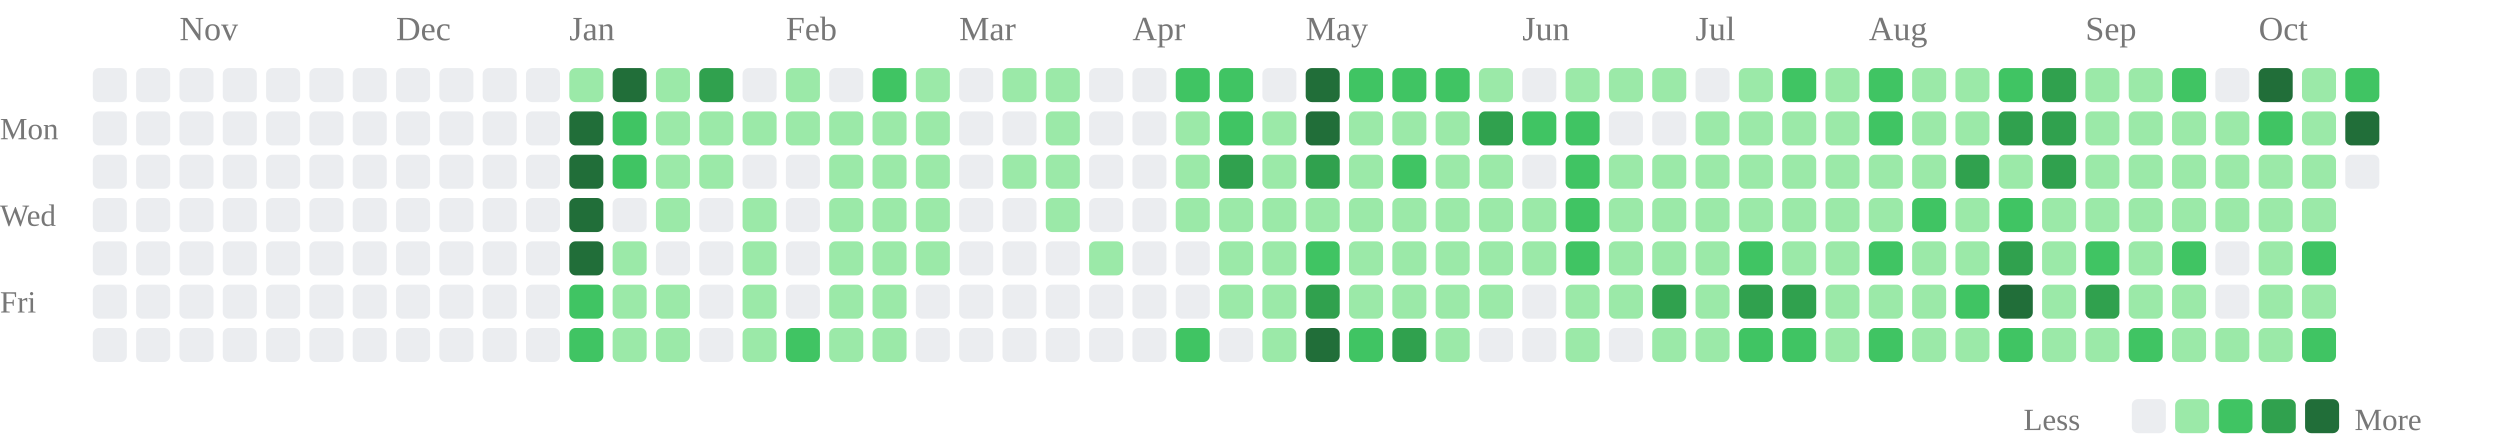
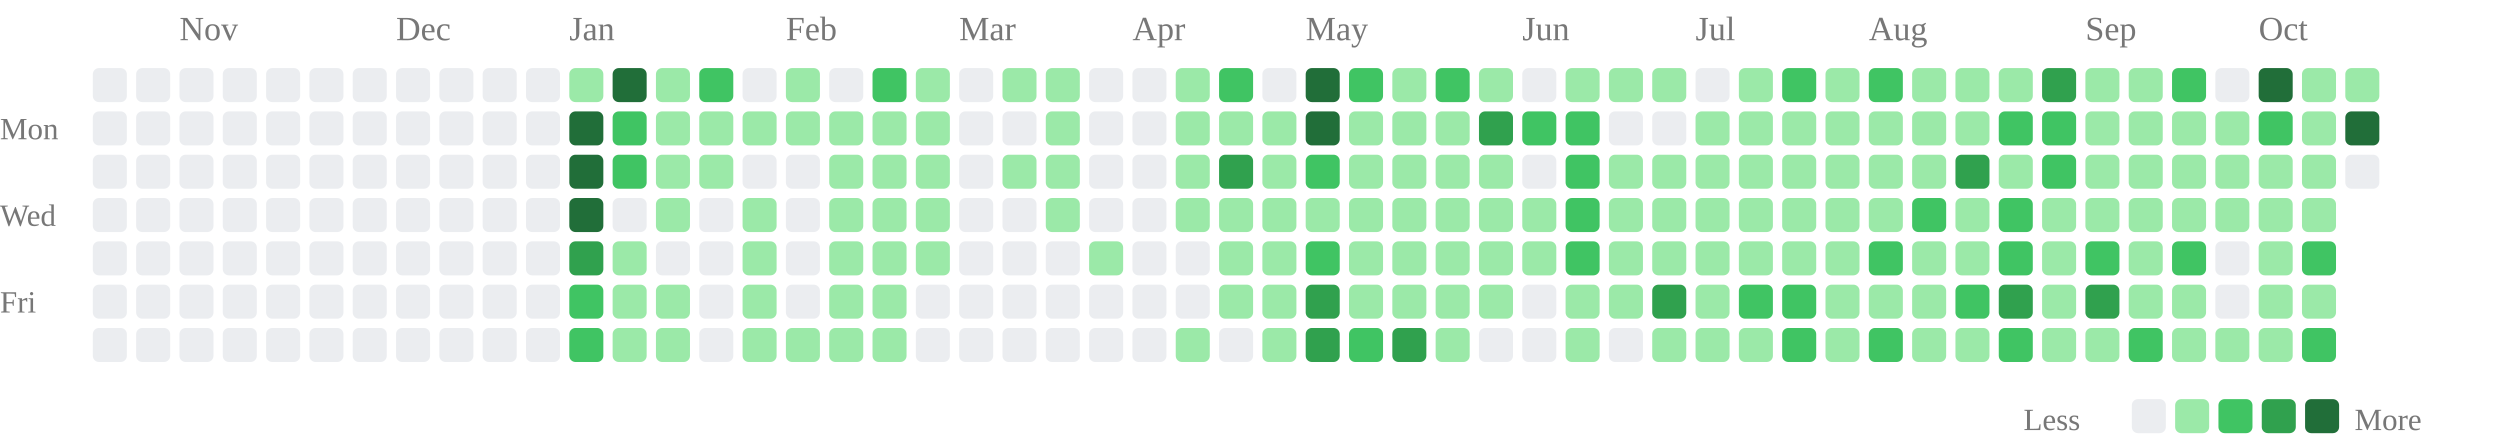
<svg xmlns="http://www.w3.org/2000/svg" class="activity-chart" viewBox="0 0 808 142" role="img" aria-label="GitHub contributions over the last year">
  <text class="month-label" x="58" y="13" fill="#777" font-size="11">Nov</text>
  <text class="month-label" x="128" y="13" fill="#777" font-size="11">Dec</text>
  <text class="month-label" x="184" y="13" fill="#777" font-size="11">Jan</text>
  <text class="month-label" x="254" y="13" fill="#777" font-size="11">Feb</text>
  <text class="month-label" x="310" y="13" fill="#777" font-size="11">Mar</text>
  <text class="month-label" x="366" y="13" fill="#777" font-size="11">Apr</text>
  <text class="month-label" x="422" y="13" fill="#777" font-size="11">May</text>
  <text class="month-label" x="492" y="13" fill="#777" font-size="11">Jun</text>
  <text class="month-label" x="548" y="13" fill="#777" font-size="11">Jul</text>
  <text class="month-label" x="604" y="13" fill="#777" font-size="11">Aug</text>
  <text class="month-label" x="674" y="13" fill="#777" font-size="11">Sep</text>
  <text class="month-label" x="730" y="13" fill="#777" font-size="11">Oct</text>
  <text class="weekday-label" x="0" y="45" fill="#777" font-size="10">Mon</text>
  <text class="weekday-label" x="0" y="73" fill="#777" font-size="10">Wed</text>
  <text class="weekday-label" x="0" y="101" fill="#777" font-size="10">Fri</text>
  <rect x="30" y="22" width="11" height="11" rx="2" fill="#ebedf0" />
  <rect x="30" y="36" width="11" height="11" rx="2" fill="#ebedf0" />
  <rect x="30" y="50" width="11" height="11" rx="2" fill="#ebedf0" />
  <rect x="30" y="64" width="11" height="11" rx="2" fill="#ebedf0" />
  <rect x="30" y="78" width="11" height="11" rx="2" fill="#ebedf0" />
  <rect x="30" y="92" width="11" height="11" rx="2" fill="#ebedf0" />
  <rect x="30" y="106" width="11" height="11" rx="2" fill="#ebedf0" />
  <rect x="44" y="22" width="11" height="11" rx="2" fill="#ebedf0" />
  <rect x="44" y="36" width="11" height="11" rx="2" fill="#ebedf0" />
  <rect x="44" y="50" width="11" height="11" rx="2" fill="#ebedf0" />
  <rect x="44" y="64" width="11" height="11" rx="2" fill="#ebedf0" />
  <rect x="44" y="78" width="11" height="11" rx="2" fill="#ebedf0" />
  <rect x="44" y="92" width="11" height="11" rx="2" fill="#ebedf0" />
  <rect x="44" y="106" width="11" height="11" rx="2" fill="#ebedf0" />
  <rect x="58" y="22" width="11" height="11" rx="2" fill="#ebedf0" />
  <rect x="58" y="36" width="11" height="11" rx="2" fill="#ebedf0" />
  <rect x="58" y="50" width="11" height="11" rx="2" fill="#ebedf0" />
  <rect x="58" y="64" width="11" height="11" rx="2" fill="#ebedf0" />
  <rect x="58" y="78" width="11" height="11" rx="2" fill="#ebedf0" />
  <rect x="58" y="92" width="11" height="11" rx="2" fill="#ebedf0" />
  <rect x="58" y="106" width="11" height="11" rx="2" fill="#ebedf0" />
  <rect x="72" y="22" width="11" height="11" rx="2" fill="#ebedf0" />
  <rect x="72" y="36" width="11" height="11" rx="2" fill="#ebedf0" />
  <rect x="72" y="50" width="11" height="11" rx="2" fill="#ebedf0" />
  <rect x="72" y="64" width="11" height="11" rx="2" fill="#ebedf0" />
  <rect x="72" y="78" width="11" height="11" rx="2" fill="#ebedf0" />
  <rect x="72" y="92" width="11" height="11" rx="2" fill="#ebedf0" />
  <rect x="72" y="106" width="11" height="11" rx="2" fill="#ebedf0" />
  <rect x="86" y="22" width="11" height="11" rx="2" fill="#ebedf0" />
  <rect x="86" y="36" width="11" height="11" rx="2" fill="#ebedf0" />
  <rect x="86" y="50" width="11" height="11" rx="2" fill="#ebedf0" />
  <rect x="86" y="64" width="11" height="11" rx="2" fill="#ebedf0" />
  <rect x="86" y="78" width="11" height="11" rx="2" fill="#ebedf0" />
  <rect x="86" y="92" width="11" height="11" rx="2" fill="#ebedf0" />
  <rect x="86" y="106" width="11" height="11" rx="2" fill="#ebedf0" />
  <rect x="100" y="22" width="11" height="11" rx="2" fill="#ebedf0" />
  <rect x="100" y="36" width="11" height="11" rx="2" fill="#ebedf0" />
  <rect x="100" y="50" width="11" height="11" rx="2" fill="#ebedf0" />
  <rect x="100" y="64" width="11" height="11" rx="2" fill="#ebedf0" />
  <rect x="100" y="78" width="11" height="11" rx="2" fill="#ebedf0" />
  <rect x="100" y="92" width="11" height="11" rx="2" fill="#ebedf0" />
  <rect x="100" y="106" width="11" height="11" rx="2" fill="#ebedf0" />
  <rect x="114" y="22" width="11" height="11" rx="2" fill="#ebedf0" />
  <rect x="114" y="36" width="11" height="11" rx="2" fill="#ebedf0" />
  <rect x="114" y="50" width="11" height="11" rx="2" fill="#ebedf0" />
  <rect x="114" y="64" width="11" height="11" rx="2" fill="#ebedf0" />
  <rect x="114" y="78" width="11" height="11" rx="2" fill="#ebedf0" />
  <rect x="114" y="92" width="11" height="11" rx="2" fill="#ebedf0" />
  <rect x="114" y="106" width="11" height="11" rx="2" fill="#ebedf0" />
  <rect x="128" y="22" width="11" height="11" rx="2" fill="#ebedf0" />
  <rect x="128" y="36" width="11" height="11" rx="2" fill="#ebedf0" />
  <rect x="128" y="50" width="11" height="11" rx="2" fill="#ebedf0" />
  <rect x="128" y="64" width="11" height="11" rx="2" fill="#ebedf0" />
  <rect x="128" y="78" width="11" height="11" rx="2" fill="#ebedf0" />
  <rect x="128" y="92" width="11" height="11" rx="2" fill="#ebedf0" />
  <rect x="128" y="106" width="11" height="11" rx="2" fill="#ebedf0" />
  <rect x="142" y="22" width="11" height="11" rx="2" fill="#ebedf0" />
  <rect x="142" y="36" width="11" height="11" rx="2" fill="#ebedf0" />
  <rect x="142" y="50" width="11" height="11" rx="2" fill="#ebedf0" />
  <rect x="142" y="64" width="11" height="11" rx="2" fill="#ebedf0" />
  <rect x="142" y="78" width="11" height="11" rx="2" fill="#ebedf0" />
  <rect x="142" y="92" width="11" height="11" rx="2" fill="#ebedf0" />
  <rect x="142" y="106" width="11" height="11" rx="2" fill="#ebedf0" />
  <rect x="156" y="22" width="11" height="11" rx="2" fill="#ebedf0" />
  <rect x="156" y="36" width="11" height="11" rx="2" fill="#ebedf0" />
  <rect x="156" y="50" width="11" height="11" rx="2" fill="#ebedf0" />
  <rect x="156" y="64" width="11" height="11" rx="2" fill="#ebedf0" />
  <rect x="156" y="78" width="11" height="11" rx="2" fill="#ebedf0" />
  <rect x="156" y="92" width="11" height="11" rx="2" fill="#ebedf0" />
  <rect x="156" y="106" width="11" height="11" rx="2" fill="#ebedf0" />
  <rect x="170" y="22" width="11" height="11" rx="2" fill="#ebedf0" />
  <rect x="170" y="36" width="11" height="11" rx="2" fill="#ebedf0" />
  <rect x="170" y="50" width="11" height="11" rx="2" fill="#ebedf0" />
  <rect x="170" y="64" width="11" height="11" rx="2" fill="#ebedf0" />
  <rect x="170" y="78" width="11" height="11" rx="2" fill="#ebedf0" />
  <rect x="170" y="92" width="11" height="11" rx="2" fill="#ebedf0" />
  <rect x="170" y="106" width="11" height="11" rx="2" fill="#ebedf0" />
  <rect x="184" y="22" width="11" height="11" rx="2" fill="#9be9a8" />
  <rect x="184" y="36" width="11" height="11" rx="2" fill="#216e39" />
  <rect x="184" y="50" width="11" height="11" rx="2" fill="#216e39" />
  <rect x="184" y="64" width="11" height="11" rx="2" fill="#216e39" />
-   <rect x="184" y="78" width="11" height="11" rx="2" fill="#216e39" />
+   <rect x="184" y="78" width="11" height="11" rx="2" fill="#30a14e" />
  <rect x="184" y="92" width="11" height="11" rx="2" fill="#40c463" />
  <rect x="184" y="106" width="11" height="11" rx="2" fill="#40c463" />
  <rect x="198" y="22" width="11" height="11" rx="2" fill="#216e39" />
  <rect x="198" y="36" width="11" height="11" rx="2" fill="#40c463" />
  <rect x="198" y="50" width="11" height="11" rx="2" fill="#40c463" />
  <rect x="198" y="64" width="11" height="11" rx="2" fill="#ebedf0" />
  <rect x="198" y="78" width="11" height="11" rx="2" fill="#9be9a8" />
  <rect x="198" y="92" width="11" height="11" rx="2" fill="#9be9a8" />
  <rect x="198" y="106" width="11" height="11" rx="2" fill="#9be9a8" />
  <rect x="212" y="22" width="11" height="11" rx="2" fill="#9be9a8" />
  <rect x="212" y="36" width="11" height="11" rx="2" fill="#9be9a8" />
  <rect x="212" y="50" width="11" height="11" rx="2" fill="#9be9a8" />
  <rect x="212" y="64" width="11" height="11" rx="2" fill="#9be9a8" />
  <rect x="212" y="78" width="11" height="11" rx="2" fill="#ebedf0" />
  <rect x="212" y="92" width="11" height="11" rx="2" fill="#9be9a8" />
  <rect x="212" y="106" width="11" height="11" rx="2" fill="#9be9a8" />
-   <rect x="226" y="22" width="11" height="11" rx="2" fill="#30a14e" />
+   <rect x="226" y="22" width="11" height="11" rx="2" fill="#40c463" />
  <rect x="226" y="36" width="11" height="11" rx="2" fill="#9be9a8" />
  <rect x="226" y="50" width="11" height="11" rx="2" fill="#9be9a8" />
  <rect x="226" y="64" width="11" height="11" rx="2" fill="#ebedf0" />
  <rect x="226" y="78" width="11" height="11" rx="2" fill="#ebedf0" />
  <rect x="226" y="92" width="11" height="11" rx="2" fill="#ebedf0" />
  <rect x="226" y="106" width="11" height="11" rx="2" fill="#ebedf0" />
  <rect x="240" y="22" width="11" height="11" rx="2" fill="#ebedf0" />
  <rect x="240" y="36" width="11" height="11" rx="2" fill="#9be9a8" />
  <rect x="240" y="50" width="11" height="11" rx="2" fill="#ebedf0" />
  <rect x="240" y="64" width="11" height="11" rx="2" fill="#9be9a8" />
  <rect x="240" y="78" width="11" height="11" rx="2" fill="#9be9a8" />
  <rect x="240" y="92" width="11" height="11" rx="2" fill="#9be9a8" />
  <rect x="240" y="106" width="11" height="11" rx="2" fill="#9be9a8" />
  <rect x="254" y="22" width="11" height="11" rx="2" fill="#9be9a8" />
  <rect x="254" y="36" width="11" height="11" rx="2" fill="#9be9a8" />
  <rect x="254" y="50" width="11" height="11" rx="2" fill="#ebedf0" />
  <rect x="254" y="64" width="11" height="11" rx="2" fill="#ebedf0" />
  <rect x="254" y="78" width="11" height="11" rx="2" fill="#ebedf0" />
  <rect x="254" y="92" width="11" height="11" rx="2" fill="#ebedf0" />
-   <rect x="254" y="106" width="11" height="11" rx="2" fill="#40c463" />
+   <rect x="254" y="106" width="11" height="11" rx="2" fill="#9be9a8" />
  <rect x="268" y="22" width="11" height="11" rx="2" fill="#ebedf0" />
  <rect x="268" y="36" width="11" height="11" rx="2" fill="#9be9a8" />
  <rect x="268" y="50" width="11" height="11" rx="2" fill="#9be9a8" />
  <rect x="268" y="64" width="11" height="11" rx="2" fill="#9be9a8" />
  <rect x="268" y="78" width="11" height="11" rx="2" fill="#9be9a8" />
  <rect x="268" y="92" width="11" height="11" rx="2" fill="#9be9a8" />
  <rect x="268" y="106" width="11" height="11" rx="2" fill="#9be9a8" />
  <rect x="282" y="22" width="11" height="11" rx="2" fill="#40c463" />
  <rect x="282" y="36" width="11" height="11" rx="2" fill="#9be9a8" />
  <rect x="282" y="50" width="11" height="11" rx="2" fill="#9be9a8" />
  <rect x="282" y="64" width="11" height="11" rx="2" fill="#9be9a8" />
  <rect x="282" y="78" width="11" height="11" rx="2" fill="#9be9a8" />
  <rect x="282" y="92" width="11" height="11" rx="2" fill="#9be9a8" />
  <rect x="282" y="106" width="11" height="11" rx="2" fill="#9be9a8" />
  <rect x="296" y="22" width="11" height="11" rx="2" fill="#9be9a8" />
  <rect x="296" y="36" width="11" height="11" rx="2" fill="#9be9a8" />
  <rect x="296" y="50" width="11" height="11" rx="2" fill="#9be9a8" />
  <rect x="296" y="64" width="11" height="11" rx="2" fill="#9be9a8" />
  <rect x="296" y="78" width="11" height="11" rx="2" fill="#9be9a8" />
  <rect x="296" y="92" width="11" height="11" rx="2" fill="#ebedf0" />
  <rect x="296" y="106" width="11" height="11" rx="2" fill="#ebedf0" />
  <rect x="310" y="22" width="11" height="11" rx="2" fill="#ebedf0" />
  <rect x="310" y="36" width="11" height="11" rx="2" fill="#ebedf0" />
  <rect x="310" y="50" width="11" height="11" rx="2" fill="#ebedf0" />
  <rect x="310" y="64" width="11" height="11" rx="2" fill="#ebedf0" />
  <rect x="310" y="78" width="11" height="11" rx="2" fill="#ebedf0" />
  <rect x="310" y="92" width="11" height="11" rx="2" fill="#ebedf0" />
  <rect x="310" y="106" width="11" height="11" rx="2" fill="#ebedf0" />
  <rect x="324" y="22" width="11" height="11" rx="2" fill="#9be9a8" />
  <rect x="324" y="36" width="11" height="11" rx="2" fill="#ebedf0" />
  <rect x="324" y="50" width="11" height="11" rx="2" fill="#9be9a8" />
  <rect x="324" y="64" width="11" height="11" rx="2" fill="#ebedf0" />
  <rect x="324" y="78" width="11" height="11" rx="2" fill="#ebedf0" />
  <rect x="324" y="92" width="11" height="11" rx="2" fill="#ebedf0" />
  <rect x="324" y="106" width="11" height="11" rx="2" fill="#ebedf0" />
  <rect x="338" y="22" width="11" height="11" rx="2" fill="#9be9a8" />
  <rect x="338" y="36" width="11" height="11" rx="2" fill="#9be9a8" />
  <rect x="338" y="50" width="11" height="11" rx="2" fill="#9be9a8" />
  <rect x="338" y="64" width="11" height="11" rx="2" fill="#9be9a8" />
  <rect x="338" y="78" width="11" height="11" rx="2" fill="#ebedf0" />
  <rect x="338" y="92" width="11" height="11" rx="2" fill="#ebedf0" />
  <rect x="338" y="106" width="11" height="11" rx="2" fill="#ebedf0" />
  <rect x="352" y="22" width="11" height="11" rx="2" fill="#ebedf0" />
  <rect x="352" y="36" width="11" height="11" rx="2" fill="#ebedf0" />
  <rect x="352" y="50" width="11" height="11" rx="2" fill="#ebedf0" />
  <rect x="352" y="64" width="11" height="11" rx="2" fill="#ebedf0" />
  <rect x="352" y="78" width="11" height="11" rx="2" fill="#9be9a8" />
  <rect x="352" y="92" width="11" height="11" rx="2" fill="#ebedf0" />
  <rect x="352" y="106" width="11" height="11" rx="2" fill="#ebedf0" />
  <rect x="366" y="22" width="11" height="11" rx="2" fill="#ebedf0" />
  <rect x="366" y="36" width="11" height="11" rx="2" fill="#ebedf0" />
  <rect x="366" y="50" width="11" height="11" rx="2" fill="#ebedf0" />
  <rect x="366" y="64" width="11" height="11" rx="2" fill="#ebedf0" />
  <rect x="366" y="78" width="11" height="11" rx="2" fill="#ebedf0" />
  <rect x="366" y="92" width="11" height="11" rx="2" fill="#ebedf0" />
  <rect x="366" y="106" width="11" height="11" rx="2" fill="#ebedf0" />
-   <rect x="380" y="22" width="11" height="11" rx="2" fill="#40c463" />
+   <rect x="380" y="22" width="11" height="11" rx="2" fill="#9be9a8" />
  <rect x="380" y="36" width="11" height="11" rx="2" fill="#9be9a8" />
  <rect x="380" y="50" width="11" height="11" rx="2" fill="#9be9a8" />
  <rect x="380" y="64" width="11" height="11" rx="2" fill="#9be9a8" />
  <rect x="380" y="78" width="11" height="11" rx="2" fill="#ebedf0" />
  <rect x="380" y="92" width="11" height="11" rx="2" fill="#ebedf0" />
-   <rect x="380" y="106" width="11" height="11" rx="2" fill="#40c463" />
+   <rect x="380" y="106" width="11" height="11" rx="2" fill="#9be9a8" />
  <rect x="394" y="22" width="11" height="11" rx="2" fill="#40c463" />
-   <rect x="394" y="36" width="11" height="11" rx="2" fill="#40c463" />
+   <rect x="394" y="36" width="11" height="11" rx="2" fill="#9be9a8" />
  <rect x="394" y="50" width="11" height="11" rx="2" fill="#30a14e" />
  <rect x="394" y="64" width="11" height="11" rx="2" fill="#9be9a8" />
  <rect x="394" y="78" width="11" height="11" rx="2" fill="#9be9a8" />
  <rect x="394" y="92" width="11" height="11" rx="2" fill="#9be9a8" />
  <rect x="394" y="106" width="11" height="11" rx="2" fill="#ebedf0" />
  <rect x="408" y="22" width="11" height="11" rx="2" fill="#ebedf0" />
  <rect x="408" y="36" width="11" height="11" rx="2" fill="#9be9a8" />
  <rect x="408" y="50" width="11" height="11" rx="2" fill="#9be9a8" />
  <rect x="408" y="64" width="11" height="11" rx="2" fill="#9be9a8" />
  <rect x="408" y="78" width="11" height="11" rx="2" fill="#9be9a8" />
  <rect x="408" y="92" width="11" height="11" rx="2" fill="#9be9a8" />
  <rect x="408" y="106" width="11" height="11" rx="2" fill="#9be9a8" />
  <rect x="422" y="22" width="11" height="11" rx="2" fill="#216e39" />
  <rect x="422" y="36" width="11" height="11" rx="2" fill="#216e39" />
-   <rect x="422" y="50" width="11" height="11" rx="2" fill="#30a14e" />
+   <rect x="422" y="50" width="11" height="11" rx="2" fill="#40c463" />
  <rect x="422" y="64" width="11" height="11" rx="2" fill="#9be9a8" />
  <rect x="422" y="78" width="11" height="11" rx="2" fill="#40c463" />
  <rect x="422" y="92" width="11" height="11" rx="2" fill="#30a14e" />
-   <rect x="422" y="106" width="11" height="11" rx="2" fill="#216e39" />
+   <rect x="422" y="106" width="11" height="11" rx="2" fill="#30a14e" />
  <rect x="436" y="22" width="11" height="11" rx="2" fill="#40c463" />
  <rect x="436" y="36" width="11" height="11" rx="2" fill="#9be9a8" />
  <rect x="436" y="50" width="11" height="11" rx="2" fill="#9be9a8" />
  <rect x="436" y="64" width="11" height="11" rx="2" fill="#9be9a8" />
  <rect x="436" y="78" width="11" height="11" rx="2" fill="#9be9a8" />
  <rect x="436" y="92" width="11" height="11" rx="2" fill="#9be9a8" />
  <rect x="436" y="106" width="11" height="11" rx="2" fill="#40c463" />
-   <rect x="450" y="22" width="11" height="11" rx="2" fill="#40c463" />
+   <rect x="450" y="22" width="11" height="11" rx="2" fill="#9be9a8" />
  <rect x="450" y="36" width="11" height="11" rx="2" fill="#9be9a8" />
-   <rect x="450" y="50" width="11" height="11" rx="2" fill="#40c463" />
+   <rect x="450" y="50" width="11" height="11" rx="2" fill="#9be9a8" />
  <rect x="450" y="64" width="11" height="11" rx="2" fill="#9be9a8" />
  <rect x="450" y="78" width="11" height="11" rx="2" fill="#9be9a8" />
  <rect x="450" y="92" width="11" height="11" rx="2" fill="#9be9a8" />
  <rect x="450" y="106" width="11" height="11" rx="2" fill="#30a14e" />
  <rect x="464" y="22" width="11" height="11" rx="2" fill="#40c463" />
  <rect x="464" y="36" width="11" height="11" rx="2" fill="#9be9a8" />
  <rect x="464" y="50" width="11" height="11" rx="2" fill="#9be9a8" />
  <rect x="464" y="64" width="11" height="11" rx="2" fill="#9be9a8" />
  <rect x="464" y="78" width="11" height="11" rx="2" fill="#9be9a8" />
  <rect x="464" y="92" width="11" height="11" rx="2" fill="#9be9a8" />
  <rect x="464" y="106" width="11" height="11" rx="2" fill="#9be9a8" />
  <rect x="478" y="22" width="11" height="11" rx="2" fill="#9be9a8" />
  <rect x="478" y="36" width="11" height="11" rx="2" fill="#30a14e" />
  <rect x="478" y="50" width="11" height="11" rx="2" fill="#9be9a8" />
  <rect x="478" y="64" width="11" height="11" rx="2" fill="#9be9a8" />
  <rect x="478" y="78" width="11" height="11" rx="2" fill="#9be9a8" />
  <rect x="478" y="92" width="11" height="11" rx="2" fill="#9be9a8" />
  <rect x="478" y="106" width="11" height="11" rx="2" fill="#ebedf0" />
  <rect x="492" y="22" width="11" height="11" rx="2" fill="#ebedf0" />
  <rect x="492" y="36" width="11" height="11" rx="2" fill="#40c463" />
  <rect x="492" y="50" width="11" height="11" rx="2" fill="#ebedf0" />
  <rect x="492" y="64" width="11" height="11" rx="2" fill="#9be9a8" />
  <rect x="492" y="78" width="11" height="11" rx="2" fill="#9be9a8" />
  <rect x="492" y="92" width="11" height="11" rx="2" fill="#ebedf0" />
  <rect x="492" y="106" width="11" height="11" rx="2" fill="#ebedf0" />
  <rect x="506" y="22" width="11" height="11" rx="2" fill="#9be9a8" />
  <rect x="506" y="36" width="11" height="11" rx="2" fill="#40c463" />
  <rect x="506" y="50" width="11" height="11" rx="2" fill="#40c463" />
  <rect x="506" y="64" width="11" height="11" rx="2" fill="#40c463" />
  <rect x="506" y="78" width="11" height="11" rx="2" fill="#40c463" />
  <rect x="506" y="92" width="11" height="11" rx="2" fill="#9be9a8" />
  <rect x="506" y="106" width="11" height="11" rx="2" fill="#9be9a8" />
  <rect x="520" y="22" width="11" height="11" rx="2" fill="#9be9a8" />
  <rect x="520" y="36" width="11" height="11" rx="2" fill="#ebedf0" />
  <rect x="520" y="50" width="11" height="11" rx="2" fill="#9be9a8" />
  <rect x="520" y="64" width="11" height="11" rx="2" fill="#9be9a8" />
  <rect x="520" y="78" width="11" height="11" rx="2" fill="#9be9a8" />
  <rect x="520" y="92" width="11" height="11" rx="2" fill="#9be9a8" />
  <rect x="520" y="106" width="11" height="11" rx="2" fill="#ebedf0" />
  <rect x="534" y="22" width="11" height="11" rx="2" fill="#9be9a8" />
  <rect x="534" y="36" width="11" height="11" rx="2" fill="#ebedf0" />
  <rect x="534" y="50" width="11" height="11" rx="2" fill="#9be9a8" />
  <rect x="534" y="64" width="11" height="11" rx="2" fill="#9be9a8" />
  <rect x="534" y="78" width="11" height="11" rx="2" fill="#9be9a8" />
  <rect x="534" y="92" width="11" height="11" rx="2" fill="#30a14e" />
  <rect x="534" y="106" width="11" height="11" rx="2" fill="#9be9a8" />
  <rect x="548" y="22" width="11" height="11" rx="2" fill="#ebedf0" />
  <rect x="548" y="36" width="11" height="11" rx="2" fill="#9be9a8" />
  <rect x="548" y="50" width="11" height="11" rx="2" fill="#9be9a8" />
  <rect x="548" y="64" width="11" height="11" rx="2" fill="#9be9a8" />
  <rect x="548" y="78" width="11" height="11" rx="2" fill="#9be9a8" />
  <rect x="548" y="92" width="11" height="11" rx="2" fill="#9be9a8" />
  <rect x="548" y="106" width="11" height="11" rx="2" fill="#9be9a8" />
  <rect x="562" y="22" width="11" height="11" rx="2" fill="#9be9a8" />
  <rect x="562" y="36" width="11" height="11" rx="2" fill="#9be9a8" />
  <rect x="562" y="50" width="11" height="11" rx="2" fill="#9be9a8" />
  <rect x="562" y="64" width="11" height="11" rx="2" fill="#9be9a8" />
-   <rect x="562" y="78" width="11" height="11" rx="2" fill="#40c463" />
-   <rect x="562" y="92" width="11" height="11" rx="2" fill="#30a14e" />
-   <rect x="562" y="106" width="11" height="11" rx="2" fill="#40c463" />
+   <rect x="562" y="78" width="11" height="11" rx="2" fill="#9be9a8" />
+   <rect x="562" y="92" width="11" height="11" rx="2" fill="#40c463" />
+   <rect x="562" y="106" width="11" height="11" rx="2" fill="#9be9a8" />
  <rect x="576" y="22" width="11" height="11" rx="2" fill="#40c463" />
  <rect x="576" y="36" width="11" height="11" rx="2" fill="#9be9a8" />
  <rect x="576" y="50" width="11" height="11" rx="2" fill="#9be9a8" />
  <rect x="576" y="64" width="11" height="11" rx="2" fill="#9be9a8" />
  <rect x="576" y="78" width="11" height="11" rx="2" fill="#9be9a8" />
-   <rect x="576" y="92" width="11" height="11" rx="2" fill="#30a14e" />
+   <rect x="576" y="92" width="11" height="11" rx="2" fill="#40c463" />
  <rect x="576" y="106" width="11" height="11" rx="2" fill="#40c463" />
  <rect x="590" y="22" width="11" height="11" rx="2" fill="#9be9a8" />
  <rect x="590" y="36" width="11" height="11" rx="2" fill="#9be9a8" />
  <rect x="590" y="50" width="11" height="11" rx="2" fill="#9be9a8" />
  <rect x="590" y="64" width="11" height="11" rx="2" fill="#9be9a8" />
  <rect x="590" y="78" width="11" height="11" rx="2" fill="#9be9a8" />
  <rect x="590" y="92" width="11" height="11" rx="2" fill="#9be9a8" />
  <rect x="590" y="106" width="11" height="11" rx="2" fill="#9be9a8" />
  <rect x="604" y="22" width="11" height="11" rx="2" fill="#40c463" />
-   <rect x="604" y="36" width="11" height="11" rx="2" fill="#40c463" />
+   <rect x="604" y="36" width="11" height="11" rx="2" fill="#9be9a8" />
  <rect x="604" y="50" width="11" height="11" rx="2" fill="#9be9a8" />
  <rect x="604" y="64" width="11" height="11" rx="2" fill="#9be9a8" />
  <rect x="604" y="78" width="11" height="11" rx="2" fill="#40c463" />
  <rect x="604" y="92" width="11" height="11" rx="2" fill="#9be9a8" />
  <rect x="604" y="106" width="11" height="11" rx="2" fill="#40c463" />
  <rect x="618" y="22" width="11" height="11" rx="2" fill="#9be9a8" />
  <rect x="618" y="36" width="11" height="11" rx="2" fill="#9be9a8" />
  <rect x="618" y="50" width="11" height="11" rx="2" fill="#9be9a8" />
  <rect x="618" y="64" width="11" height="11" rx="2" fill="#40c463" />
  <rect x="618" y="78" width="11" height="11" rx="2" fill="#9be9a8" />
  <rect x="618" y="92" width="11" height="11" rx="2" fill="#9be9a8" />
  <rect x="618" y="106" width="11" height="11" rx="2" fill="#9be9a8" />
  <rect x="632" y="22" width="11" height="11" rx="2" fill="#9be9a8" />
  <rect x="632" y="36" width="11" height="11" rx="2" fill="#9be9a8" />
  <rect x="632" y="50" width="11" height="11" rx="2" fill="#30a14e" />
  <rect x="632" y="64" width="11" height="11" rx="2" fill="#9be9a8" />
  <rect x="632" y="78" width="11" height="11" rx="2" fill="#9be9a8" />
  <rect x="632" y="92" width="11" height="11" rx="2" fill="#40c463" />
  <rect x="632" y="106" width="11" height="11" rx="2" fill="#9be9a8" />
-   <rect x="646" y="22" width="11" height="11" rx="2" fill="#40c463" />
-   <rect x="646" y="36" width="11" height="11" rx="2" fill="#30a14e" />
+   <rect x="646" y="22" width="11" height="11" rx="2" fill="#9be9a8" />
+   <rect x="646" y="36" width="11" height="11" rx="2" fill="#40c463" />
  <rect x="646" y="50" width="11" height="11" rx="2" fill="#9be9a8" />
  <rect x="646" y="64" width="11" height="11" rx="2" fill="#40c463" />
-   <rect x="646" y="78" width="11" height="11" rx="2" fill="#30a14e" />
-   <rect x="646" y="92" width="11" height="11" rx="2" fill="#216e39" />
+   <rect x="646" y="78" width="11" height="11" rx="2" fill="#40c463" />
+   <rect x="646" y="92" width="11" height="11" rx="2" fill="#30a14e" />
  <rect x="646" y="106" width="11" height="11" rx="2" fill="#40c463" />
  <rect x="660" y="22" width="11" height="11" rx="2" fill="#30a14e" />
-   <rect x="660" y="36" width="11" height="11" rx="2" fill="#30a14e" />
-   <rect x="660" y="50" width="11" height="11" rx="2" fill="#30a14e" />
+   <rect x="660" y="36" width="11" height="11" rx="2" fill="#40c463" />
+   <rect x="660" y="50" width="11" height="11" rx="2" fill="#40c463" />
  <rect x="660" y="64" width="11" height="11" rx="2" fill="#9be9a8" />
  <rect x="660" y="78" width="11" height="11" rx="2" fill="#9be9a8" />
  <rect x="660" y="92" width="11" height="11" rx="2" fill="#9be9a8" />
  <rect x="660" y="106" width="11" height="11" rx="2" fill="#9be9a8" />
  <rect x="674" y="22" width="11" height="11" rx="2" fill="#9be9a8" />
  <rect x="674" y="36" width="11" height="11" rx="2" fill="#9be9a8" />
  <rect x="674" y="50" width="11" height="11" rx="2" fill="#9be9a8" />
  <rect x="674" y="64" width="11" height="11" rx="2" fill="#9be9a8" />
  <rect x="674" y="78" width="11" height="11" rx="2" fill="#40c463" />
  <rect x="674" y="92" width="11" height="11" rx="2" fill="#30a14e" />
  <rect x="674" y="106" width="11" height="11" rx="2" fill="#9be9a8" />
  <rect x="688" y="22" width="11" height="11" rx="2" fill="#9be9a8" />
  <rect x="688" y="36" width="11" height="11" rx="2" fill="#9be9a8" />
  <rect x="688" y="50" width="11" height="11" rx="2" fill="#9be9a8" />
  <rect x="688" y="64" width="11" height="11" rx="2" fill="#9be9a8" />
  <rect x="688" y="78" width="11" height="11" rx="2" fill="#9be9a8" />
  <rect x="688" y="92" width="11" height="11" rx="2" fill="#9be9a8" />
  <rect x="688" y="106" width="11" height="11" rx="2" fill="#40c463" />
  <rect x="702" y="22" width="11" height="11" rx="2" fill="#40c463" />
  <rect x="702" y="36" width="11" height="11" rx="2" fill="#9be9a8" />
  <rect x="702" y="50" width="11" height="11" rx="2" fill="#9be9a8" />
  <rect x="702" y="64" width="11" height="11" rx="2" fill="#9be9a8" />
  <rect x="702" y="78" width="11" height="11" rx="2" fill="#40c463" />
  <rect x="702" y="92" width="11" height="11" rx="2" fill="#9be9a8" />
  <rect x="702" y="106" width="11" height="11" rx="2" fill="#9be9a8" />
  <rect x="716" y="22" width="11" height="11" rx="2" fill="#ebedf0" />
  <rect x="716" y="36" width="11" height="11" rx="2" fill="#9be9a8" />
  <rect x="716" y="50" width="11" height="11" rx="2" fill="#9be9a8" />
  <rect x="716" y="64" width="11" height="11" rx="2" fill="#9be9a8" />
  <rect x="716" y="78" width="11" height="11" rx="2" fill="#ebedf0" />
  <rect x="716" y="92" width="11" height="11" rx="2" fill="#ebedf0" />
  <rect x="716" y="106" width="11" height="11" rx="2" fill="#9be9a8" />
  <rect x="730" y="22" width="11" height="11" rx="2" fill="#216e39" />
  <rect x="730" y="36" width="11" height="11" rx="2" fill="#40c463" />
  <rect x="730" y="50" width="11" height="11" rx="2" fill="#9be9a8" />
  <rect x="730" y="64" width="11" height="11" rx="2" fill="#9be9a8" />
  <rect x="730" y="78" width="11" height="11" rx="2" fill="#9be9a8" />
  <rect x="730" y="92" width="11" height="11" rx="2" fill="#9be9a8" />
  <rect x="730" y="106" width="11" height="11" rx="2" fill="#9be9a8" />
  <rect x="744" y="22" width="11" height="11" rx="2" fill="#9be9a8" />
  <rect x="744" y="36" width="11" height="11" rx="2" fill="#9be9a8" />
  <rect x="744" y="50" width="11" height="11" rx="2" fill="#9be9a8" />
  <rect x="744" y="64" width="11" height="11" rx="2" fill="#9be9a8" />
  <rect x="744" y="78" width="11" height="11" rx="2" fill="#40c463" />
  <rect x="744" y="92" width="11" height="11" rx="2" fill="#9be9a8" />
  <rect x="744" y="106" width="11" height="11" rx="2" fill="#40c463" />
-   <rect x="758" y="22" width="11" height="11" rx="2" fill="#40c463" />
+   <rect x="758" y="22" width="11" height="11" rx="2" fill="#9be9a8" />
  <rect x="758" y="36" width="11" height="11" rx="2" fill="#216e39" />
  <rect x="758" y="50" width="11" height="11" rx="2" fill="#ebedf0" />
  <text class="legend-label" x="654" y="139" fill="#777" font-size="10">Less</text>
  <rect class="legend-cell" x="689" y="129" width="11" height="11" rx="2" fill="#ebedf0" />
  <rect class="legend-cell" x="703" y="129" width="11" height="11" rx="2" fill="#9be9a8" />
  <rect class="legend-cell" x="717" y="129" width="11" height="11" rx="2" fill="#40c463" />
  <rect class="legend-cell" x="731" y="129" width="11" height="11" rx="2" fill="#30a14e" />
  <rect class="legend-cell" x="745" y="129" width="11" height="11" rx="2" fill="#216e39" />
  <text class="legend-label" x="761" y="139" fill="#777" font-size="10">More</text>
</svg>
